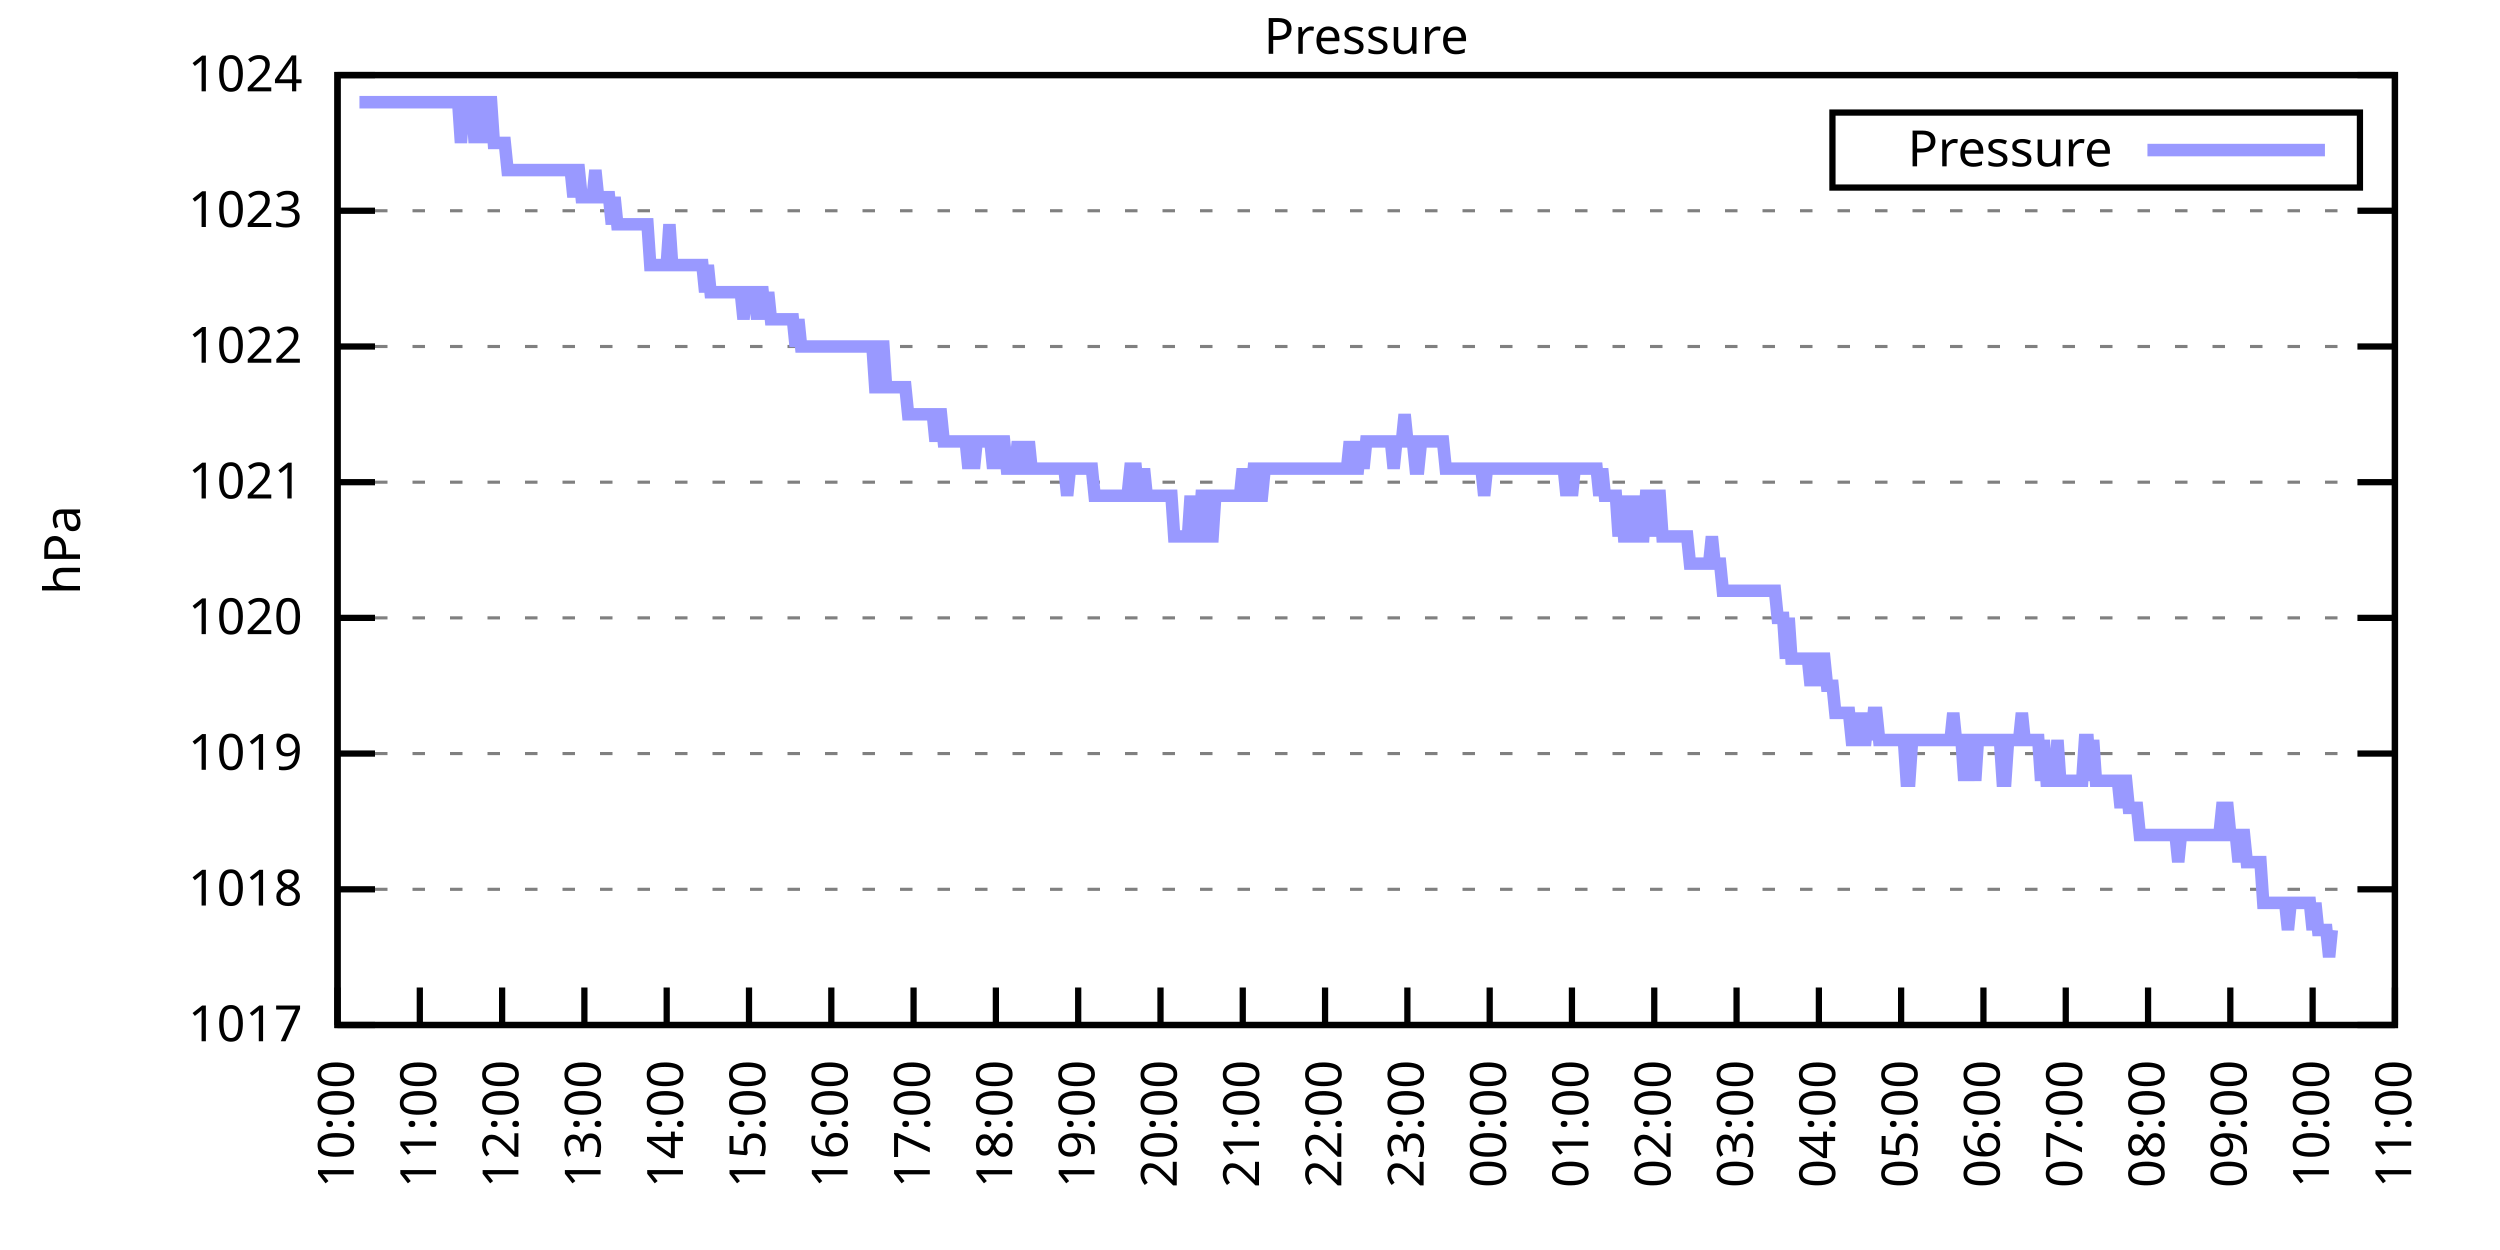
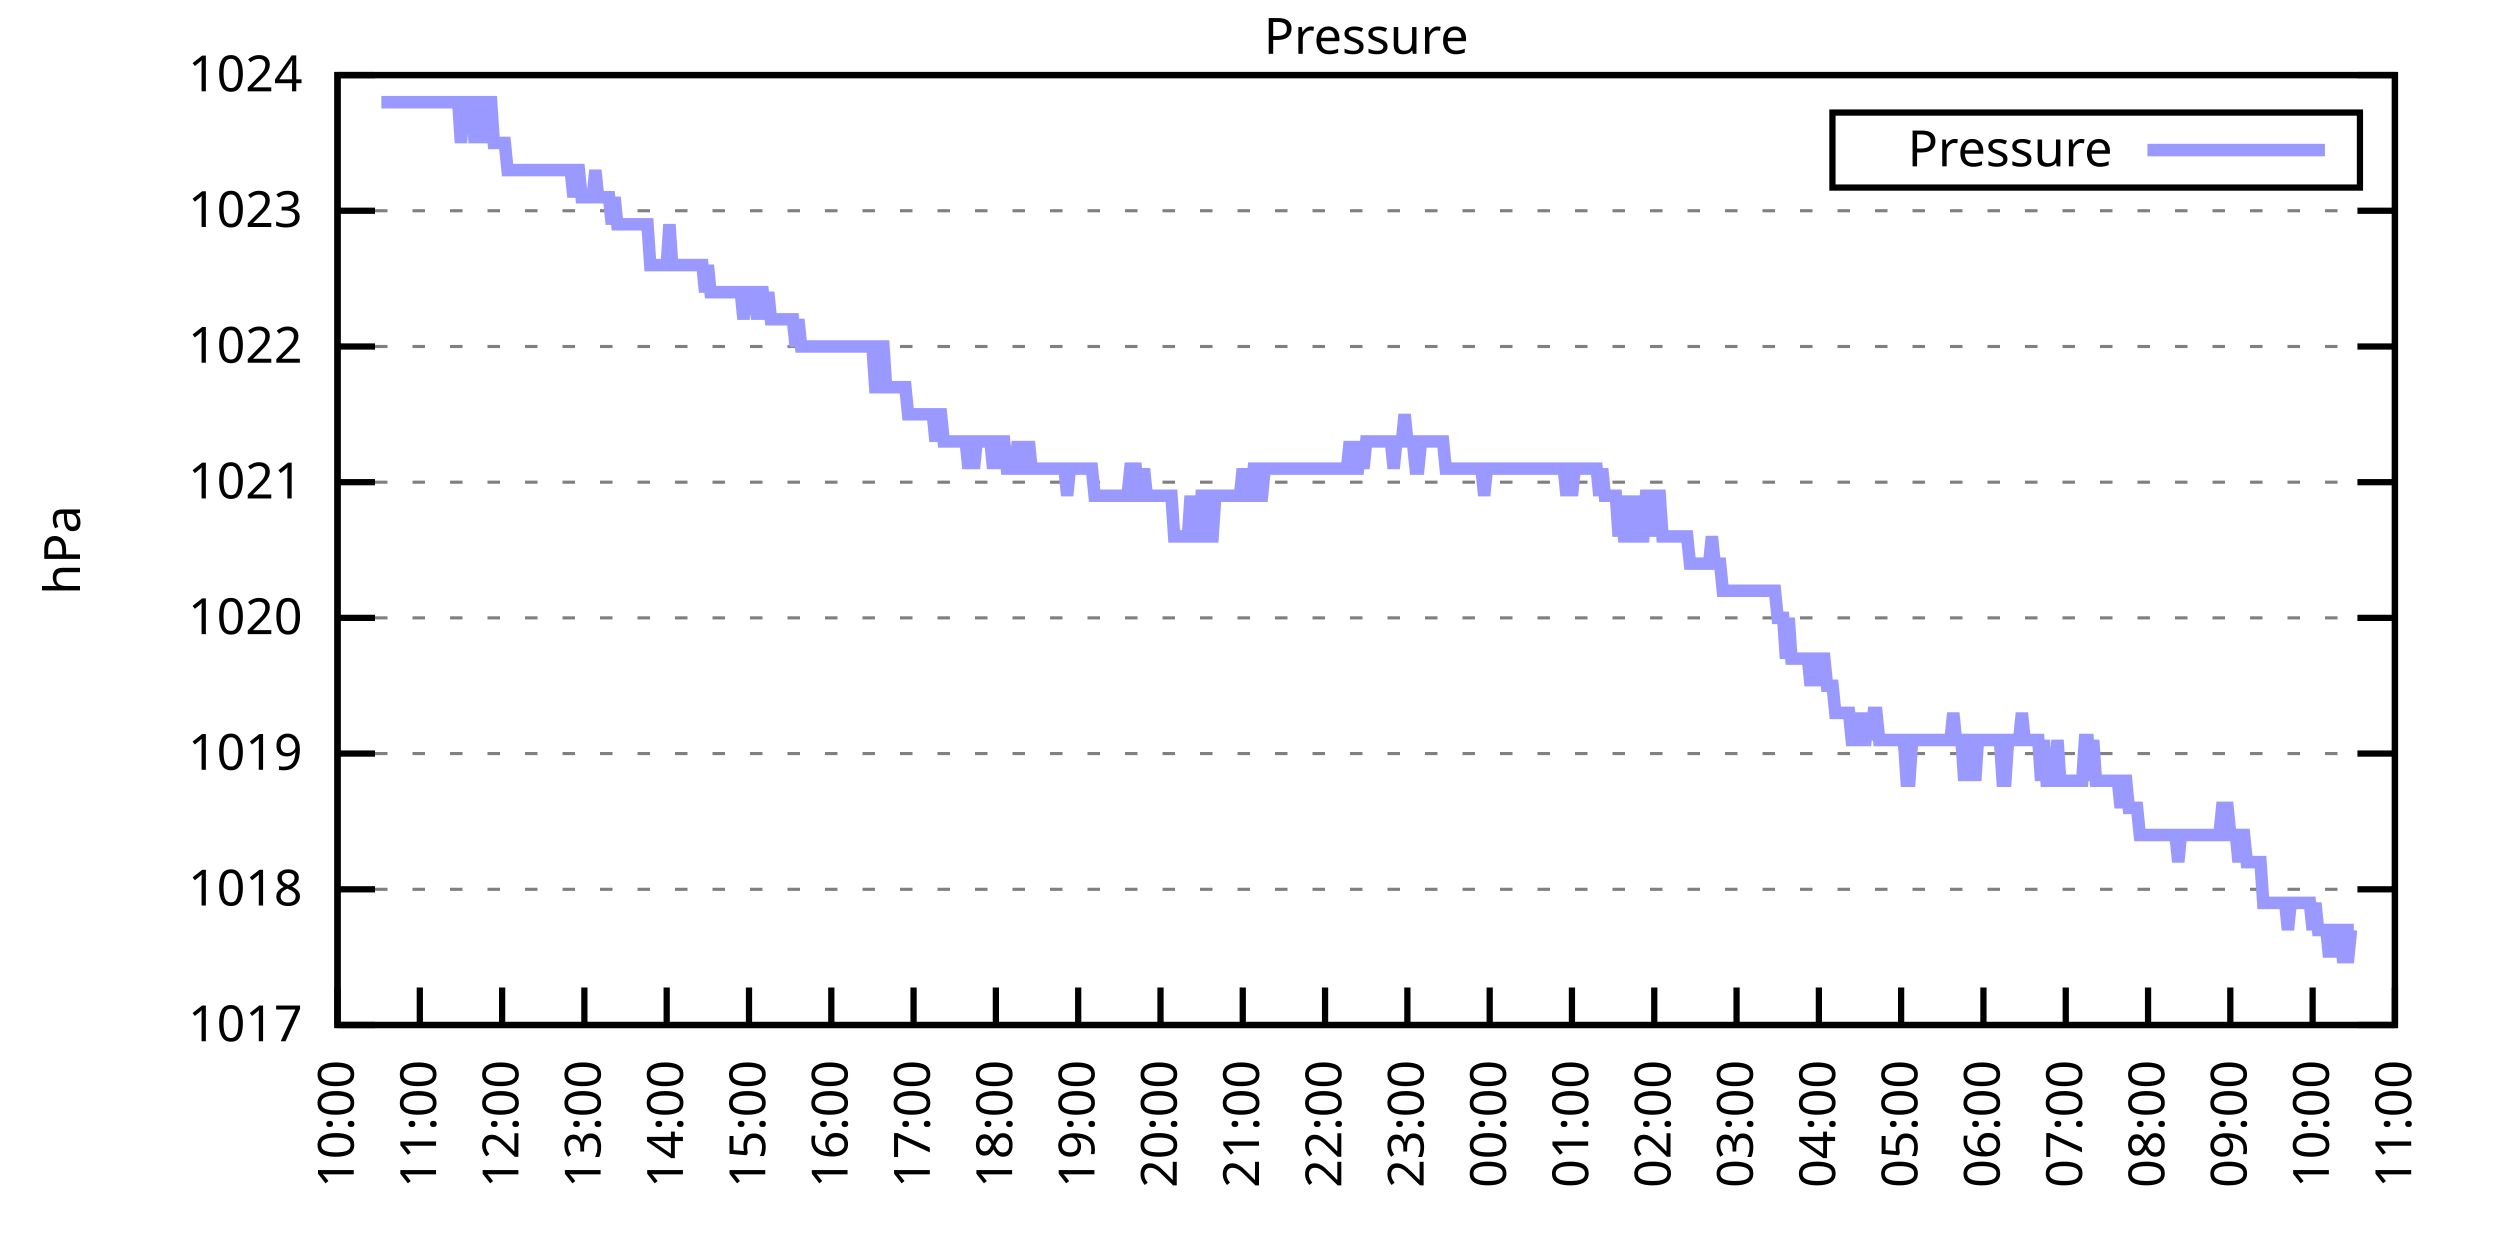
<svg xmlns="http://www.w3.org/2000/svg" xmlns:xlink="http://www.w3.org/1999/xlink" width="400" height="200" viewBox="0 0 400 200">
  <g id="gnuplot_canvas">
    <rect x="0" y="0" width="400" height="200" fill="none" />
    <defs>
      <circle id="gpDot" r="0.5" stroke-width="0.5" stroke="currentColor" />
      <path id="gpPt0" stroke-width="0.333" stroke="currentColor" d="M-1,0 h2 M0,-1 v2" />
      <path id="gpPt1" stroke-width="0.333" stroke="currentColor" d="M-1,-1 L1,1 M1,-1 L-1,1" />
      <path id="gpPt2" stroke-width="0.333" stroke="currentColor" d="M-1,0 L1,0 M0,-1 L0,1 M-1,-1 L1,1 M-1,1 L1,-1" />
      <rect id="gpPt3" stroke-width="0.333" stroke="currentColor" x="-1" y="-1" width="2" height="2" />
      <rect id="gpPt4" stroke-width="0.333" stroke="currentColor" fill="currentColor" x="-1" y="-1" width="2" height="2" />
      <circle id="gpPt5" stroke-width="0.333" stroke="currentColor" cx="0" cy="0" r="1" />
      <use xlink:href="#gpPt5" id="gpPt6" fill="currentColor" stroke="none" />
      <path id="gpPt7" stroke-width="0.333" stroke="currentColor" d="M0,-1.33 L-1.33,0.67 L1.33,0.67 z" />
      <use xlink:href="#gpPt7" id="gpPt8" fill="currentColor" stroke="none" />
      <use xlink:href="#gpPt7" id="gpPt9" stroke="currentColor" transform="rotate(180)" />
      <use xlink:href="#gpPt9" id="gpPt10" fill="currentColor" stroke="none" />
      <use xlink:href="#gpPt3" id="gpPt11" stroke="currentColor" transform="rotate(45)" />
      <use xlink:href="#gpPt11" id="gpPt12" fill="currentColor" stroke="none" />
      <path id="gpPt13" stroke-width="0.333" stroke="currentColor" d="M0,1.330 L1.265,0.411 L0.782,-1.067 L-0.782,-1.076 L-1.265,0.411 z" />
      <use xlink:href="#gpPt13" id="gpPt14" fill="currentColor" stroke="none" />
      <filter id="textbox" filterUnits="objectBoundingBox" x="0" y="0" height="1" width="1">
        <feFlood flood-color="white" flood-opacity="1" result="bgnd" />
        <feComposite in="SourceGraphic" in2="bgnd" operator="atop" />
      </filter>
      <filter id="greybox" filterUnits="objectBoundingBox" x="0" y="0" height="1" width="1">
        <feFlood flood-color="lightgrey" flood-opacity="1" result="grey" />
        <feComposite in="SourceGraphic" in2="grey" operator="atop" />
      </filter>
    </defs>
    <g fill="none" color="white" stroke="currentColor" stroke-width="1.00" stroke-linecap="butt" stroke-linejoin="miter">
</g>
    <g fill="none" color="black" stroke="currentColor" stroke-width="1.00" stroke-linecap="butt" stroke-linejoin="miter">
      <g stroke="none" shape-rendering="crispEdges">
        <polygon fill="rgb(255, 255, 255)" points="54.00,164.00 383.18,164.00 383.18,12.02 54.00,12.02 " />
      </g>
    </g>
    <g fill="none" color="black" stroke="currentColor" stroke-width="1.00" stroke-linecap="butt" stroke-linejoin="miter">
</g>
    <g fill="none" color="black" stroke="black" stroke-width="0.50" stroke-linecap="butt" stroke-linejoin="miter">
</g>
    <g fill="none" color="gray" stroke="currentColor" stroke-width="0.50" stroke-linecap="butt" stroke-linejoin="miter">
      <path stroke="gray" stroke-dasharray="2,4" class="gridline" d="M54.00,164.00 L383.19,164.00  " />
    </g>
    <g fill="none" color="gray" stroke="gray" stroke-width="1.00" stroke-linecap="butt" stroke-linejoin="miter">
</g>
    <g fill="none" color="black" stroke="currentColor" stroke-width="1.00" stroke-linecap="butt" stroke-linejoin="miter">
      <path stroke="black" d="M54.00,164.00 L60.00,164.00 M383.19,164.00 L377.19,164.00  " />
      <g transform="translate(48.40,166.60)" stroke="none" fill="black" font-family="Sans" font-size="8.00" text-anchor="end">
        <text>
          <tspan font-family="Sans"> 1017</tspan>
        </text>
      </g>
    </g>
    <g fill="none" color="black" stroke="currentColor" stroke-width="1.00" stroke-linecap="butt" stroke-linejoin="miter">
</g>
    <g fill="none" color="black" stroke="black" stroke-width="0.50" stroke-linecap="butt" stroke-linejoin="miter">
</g>
    <g fill="none" color="gray" stroke="currentColor" stroke-width="0.50" stroke-linecap="butt" stroke-linejoin="miter">
      <path stroke="gray" stroke-dasharray="2,4" class="gridline" d="M54.00,142.29 L383.19,142.29  " />
    </g>
    <g fill="none" color="gray" stroke="gray" stroke-width="1.00" stroke-linecap="butt" stroke-linejoin="miter">
</g>
    <g fill="none" color="black" stroke="currentColor" stroke-width="1.00" stroke-linecap="butt" stroke-linejoin="miter">
      <path stroke="black" d="M54.00,142.29 L60.00,142.29 M383.19,142.29 L377.19,142.29  " />
      <g transform="translate(48.40,144.89)" stroke="none" fill="black" font-family="Sans" font-size="8.00" text-anchor="end">
        <text>
          <tspan font-family="Sans"> 1018</tspan>
        </text>
      </g>
    </g>
    <g fill="none" color="black" stroke="currentColor" stroke-width="1.00" stroke-linecap="butt" stroke-linejoin="miter">
</g>
    <g fill="none" color="black" stroke="black" stroke-width="0.50" stroke-linecap="butt" stroke-linejoin="miter">
</g>
    <g fill="none" color="gray" stroke="currentColor" stroke-width="0.50" stroke-linecap="butt" stroke-linejoin="miter">
      <path stroke="gray" stroke-dasharray="2,4" class="gridline" d="M54.00,120.57 L383.19,120.57  " />
    </g>
    <g fill="none" color="gray" stroke="gray" stroke-width="1.00" stroke-linecap="butt" stroke-linejoin="miter">
</g>
    <g fill="none" color="black" stroke="currentColor" stroke-width="1.00" stroke-linecap="butt" stroke-linejoin="miter">
      <path stroke="black" d="M54.00,120.57 L60.00,120.57 M383.19,120.57 L377.19,120.57  " />
      <g transform="translate(48.40,123.17)" stroke="none" fill="black" font-family="Sans" font-size="8.00" text-anchor="end">
        <text>
          <tspan font-family="Sans"> 1019</tspan>
        </text>
      </g>
    </g>
    <g fill="none" color="black" stroke="currentColor" stroke-width="1.00" stroke-linecap="butt" stroke-linejoin="miter">
</g>
    <g fill="none" color="black" stroke="black" stroke-width="0.50" stroke-linecap="butt" stroke-linejoin="miter">
</g>
    <g fill="none" color="gray" stroke="currentColor" stroke-width="0.50" stroke-linecap="butt" stroke-linejoin="miter">
      <path stroke="gray" stroke-dasharray="2,4" class="gridline" d="M54.00,98.86 L383.19,98.86  " />
    </g>
    <g fill="none" color="gray" stroke="gray" stroke-width="1.00" stroke-linecap="butt" stroke-linejoin="miter">
</g>
    <g fill="none" color="black" stroke="currentColor" stroke-width="1.00" stroke-linecap="butt" stroke-linejoin="miter">
      <path stroke="black" d="M54.00,98.86 L60.00,98.86 M383.19,98.86 L377.19,98.86  " />
      <g transform="translate(48.40,101.46)" stroke="none" fill="black" font-family="Sans" font-size="8.00" text-anchor="end">
        <text>
          <tspan font-family="Sans"> 1020</tspan>
        </text>
      </g>
    </g>
    <g fill="none" color="black" stroke="currentColor" stroke-width="1.00" stroke-linecap="butt" stroke-linejoin="miter">
</g>
    <g fill="none" color="black" stroke="black" stroke-width="0.50" stroke-linecap="butt" stroke-linejoin="miter">
</g>
    <g fill="none" color="gray" stroke="currentColor" stroke-width="0.50" stroke-linecap="butt" stroke-linejoin="miter">
      <path stroke="gray" stroke-dasharray="2,4" class="gridline" d="M54.00,77.15 L383.19,77.15  " />
    </g>
    <g fill="none" color="gray" stroke="gray" stroke-width="1.00" stroke-linecap="butt" stroke-linejoin="miter">
</g>
    <g fill="none" color="black" stroke="currentColor" stroke-width="1.00" stroke-linecap="butt" stroke-linejoin="miter">
      <path stroke="black" d="M54.00,77.15 L60.00,77.15 M383.19,77.15 L377.19,77.15  " />
      <g transform="translate(48.40,79.75)" stroke="none" fill="black" font-family="Sans" font-size="8.00" text-anchor="end">
        <text>
          <tspan font-family="Sans"> 1021</tspan>
        </text>
      </g>
    </g>
    <g fill="none" color="black" stroke="currentColor" stroke-width="1.00" stroke-linecap="butt" stroke-linejoin="miter">
</g>
    <g fill="none" color="black" stroke="black" stroke-width="0.50" stroke-linecap="butt" stroke-linejoin="miter">
</g>
    <g fill="none" color="gray" stroke="currentColor" stroke-width="0.50" stroke-linecap="butt" stroke-linejoin="miter">
      <path stroke="gray" stroke-dasharray="2,4" class="gridline" d="M54.00,55.44 L383.19,55.44  " />
    </g>
    <g fill="none" color="gray" stroke="gray" stroke-width="1.00" stroke-linecap="butt" stroke-linejoin="miter">
</g>
    <g fill="none" color="black" stroke="currentColor" stroke-width="1.00" stroke-linecap="butt" stroke-linejoin="miter">
      <path stroke="black" d="M54.00,55.44 L60.00,55.44 M383.19,55.44 L377.19,55.44  " />
      <g transform="translate(48.40,58.04)" stroke="none" fill="black" font-family="Sans" font-size="8.00" text-anchor="end">
        <text>
          <tspan font-family="Sans"> 1022</tspan>
        </text>
      </g>
    </g>
    <g fill="none" color="black" stroke="currentColor" stroke-width="1.00" stroke-linecap="butt" stroke-linejoin="miter">
</g>
    <g fill="none" color="black" stroke="black" stroke-width="0.50" stroke-linecap="butt" stroke-linejoin="miter">
</g>
    <g fill="none" color="gray" stroke="currentColor" stroke-width="0.50" stroke-linecap="butt" stroke-linejoin="miter">
      <path stroke="gray" stroke-dasharray="2,4" class="gridline" d="M54.00,33.72 L383.19,33.72  " />
    </g>
    <g fill="none" color="gray" stroke="gray" stroke-width="1.00" stroke-linecap="butt" stroke-linejoin="miter">
</g>
    <g fill="none" color="black" stroke="currentColor" stroke-width="1.00" stroke-linecap="butt" stroke-linejoin="miter">
      <path stroke="black" d="M54.00,33.72 L60.00,33.72 M383.19,33.72 L377.19,33.72  " />
      <g transform="translate(48.40,36.32)" stroke="none" fill="black" font-family="Sans" font-size="8.00" text-anchor="end">
        <text>
          <tspan font-family="Sans"> 1023</tspan>
        </text>
      </g>
    </g>
    <g fill="none" color="black" stroke="currentColor" stroke-width="1.00" stroke-linecap="butt" stroke-linejoin="miter">
</g>
    <g fill="none" color="black" stroke="black" stroke-width="0.50" stroke-linecap="butt" stroke-linejoin="miter">
</g>
    <g fill="none" color="gray" stroke="currentColor" stroke-width="0.50" stroke-linecap="butt" stroke-linejoin="miter">
      <path stroke="gray" stroke-dasharray="2,4" class="gridline" d="M54.00,12.01 L383.19,12.01  " />
    </g>
    <g fill="none" color="gray" stroke="gray" stroke-width="1.00" stroke-linecap="butt" stroke-linejoin="miter">
</g>
    <g fill="none" color="black" stroke="currentColor" stroke-width="1.00" stroke-linecap="butt" stroke-linejoin="miter">
      <path stroke="black" d="M54.00,12.01 L60.00,12.01 M383.19,12.01 L377.19,12.01  " />
      <g transform="translate(48.40,14.61)" stroke="none" fill="black" font-family="Sans" font-size="8.00" text-anchor="end">
        <text>
          <tspan font-family="Sans"> 1024</tspan>
        </text>
      </g>
    </g>
    <g fill="none" color="black" stroke="currentColor" stroke-width="1.00" stroke-linecap="butt" stroke-linejoin="miter">
      <path stroke="black" d="M54.00,164.00 L54.00,158.00  " />
      <g transform="translate(56.60,169.60) rotate(270.00)" stroke="none" fill="black" font-family="Sans" font-size="8.00" text-anchor="end">
        <text>
          <tspan font-family="Sans">10:00</tspan>
        </text>
      </g>
    </g>
    <g fill="none" color="black" stroke="currentColor" stroke-width="1.00" stroke-linecap="butt" stroke-linejoin="miter">
      <path stroke="black" d="M67.17,164.00 L67.17,158.00  " />
      <g transform="translate(69.77,169.60) rotate(270.00)" stroke="none" fill="black" font-family="Sans" font-size="8.00" text-anchor="end">
        <text>
          <tspan font-family="Sans">11:00</tspan>
        </text>
      </g>
    </g>
    <g fill="none" color="black" stroke="currentColor" stroke-width="1.00" stroke-linecap="butt" stroke-linejoin="miter">
      <path stroke="black" d="M80.34,164.00 L80.34,158.00  " />
      <g transform="translate(82.94,169.60) rotate(270.00)" stroke="none" fill="black" font-family="Sans" font-size="8.00" text-anchor="end">
        <text>
          <tspan font-family="Sans">12:00</tspan>
        </text>
      </g>
    </g>
    <g fill="none" color="black" stroke="currentColor" stroke-width="1.00" stroke-linecap="butt" stroke-linejoin="miter">
      <path stroke="black" d="M93.50,164.00 L93.50,158.00  " />
      <g transform="translate(96.10,169.60) rotate(270.00)" stroke="none" fill="black" font-family="Sans" font-size="8.00" text-anchor="end">
        <text>
          <tspan font-family="Sans">13:00</tspan>
        </text>
      </g>
    </g>
    <g fill="none" color="black" stroke="currentColor" stroke-width="1.00" stroke-linecap="butt" stroke-linejoin="miter">
      <path stroke="black" d="M106.67,164.00 L106.67,158.00  " />
      <g transform="translate(109.27,169.60) rotate(270.00)" stroke="none" fill="black" font-family="Sans" font-size="8.00" text-anchor="end">
        <text>
          <tspan font-family="Sans">14:00</tspan>
        </text>
      </g>
    </g>
    <g fill="none" color="black" stroke="currentColor" stroke-width="1.00" stroke-linecap="butt" stroke-linejoin="miter">
      <path stroke="black" d="M119.84,164.00 L119.84,158.00  " />
      <g transform="translate(122.44,169.60) rotate(270.00)" stroke="none" fill="black" font-family="Sans" font-size="8.00" text-anchor="end">
        <text>
          <tspan font-family="Sans">15:00</tspan>
        </text>
      </g>
    </g>
    <g fill="none" color="black" stroke="currentColor" stroke-width="1.00" stroke-linecap="butt" stroke-linejoin="miter">
      <path stroke="black" d="M133.01,164.00 L133.01,158.00  " />
      <g transform="translate(135.61,169.60) rotate(270.00)" stroke="none" fill="black" font-family="Sans" font-size="8.00" text-anchor="end">
        <text>
          <tspan font-family="Sans">16:00</tspan>
        </text>
      </g>
    </g>
    <g fill="none" color="black" stroke="currentColor" stroke-width="1.00" stroke-linecap="butt" stroke-linejoin="miter">
      <path stroke="black" d="M146.17,164.00 L146.17,158.00  " />
      <g transform="translate(148.77,169.60) rotate(270.00)" stroke="none" fill="black" font-family="Sans" font-size="8.00" text-anchor="end">
        <text>
          <tspan font-family="Sans">17:00</tspan>
        </text>
      </g>
    </g>
    <g fill="none" color="black" stroke="currentColor" stroke-width="1.00" stroke-linecap="butt" stroke-linejoin="miter">
      <path stroke="black" d="M159.34,164.00 L159.34,158.00  " />
      <g transform="translate(161.94,169.60) rotate(270.00)" stroke="none" fill="black" font-family="Sans" font-size="8.00" text-anchor="end">
        <text>
          <tspan font-family="Sans">18:00</tspan>
        </text>
      </g>
    </g>
    <g fill="none" color="black" stroke="currentColor" stroke-width="1.00" stroke-linecap="butt" stroke-linejoin="miter">
      <path stroke="black" d="M172.51,164.00 L172.51,158.00  " />
      <g transform="translate(175.11,169.60) rotate(270.00)" stroke="none" fill="black" font-family="Sans" font-size="8.00" text-anchor="end">
        <text>
          <tspan font-family="Sans">19:00</tspan>
        </text>
      </g>
    </g>
    <g fill="none" color="black" stroke="currentColor" stroke-width="1.00" stroke-linecap="butt" stroke-linejoin="miter">
      <path stroke="black" d="M185.68,164.00 L185.68,158.00  " />
      <g transform="translate(188.28,169.60) rotate(270.00)" stroke="none" fill="black" font-family="Sans" font-size="8.00" text-anchor="end">
        <text>
          <tspan font-family="Sans">20:00</tspan>
        </text>
      </g>
    </g>
    <g fill="none" color="black" stroke="currentColor" stroke-width="1.00" stroke-linecap="butt" stroke-linejoin="miter">
      <path stroke="black" d="M198.84,164.00 L198.84,158.00  " />
      <g transform="translate(201.44,169.60) rotate(270.00)" stroke="none" fill="black" font-family="Sans" font-size="8.00" text-anchor="end">
        <text>
          <tspan font-family="Sans">21:00</tspan>
        </text>
      </g>
    </g>
    <g fill="none" color="black" stroke="currentColor" stroke-width="1.00" stroke-linecap="butt" stroke-linejoin="miter">
      <path stroke="black" d="M212.01,164.00 L212.01,158.00  " />
      <g transform="translate(214.61,169.60) rotate(270.00)" stroke="none" fill="black" font-family="Sans" font-size="8.00" text-anchor="end">
        <text>
          <tspan font-family="Sans">22:00</tspan>
        </text>
      </g>
    </g>
    <g fill="none" color="black" stroke="currentColor" stroke-width="1.00" stroke-linecap="butt" stroke-linejoin="miter">
      <path stroke="black" d="M225.18,164.00 L225.18,158.00  " />
      <g transform="translate(227.78,169.60) rotate(270.00)" stroke="none" fill="black" font-family="Sans" font-size="8.00" text-anchor="end">
        <text>
          <tspan font-family="Sans">23:00</tspan>
        </text>
      </g>
    </g>
    <g fill="none" color="black" stroke="currentColor" stroke-width="1.00" stroke-linecap="butt" stroke-linejoin="miter">
      <path stroke="black" d="M238.35,164.00 L238.35,158.00  " />
      <g transform="translate(240.95,169.60) rotate(270.00)" stroke="none" fill="black" font-family="Sans" font-size="8.00" text-anchor="end">
        <text>
          <tspan font-family="Sans">00:00</tspan>
        </text>
      </g>
    </g>
    <g fill="none" color="black" stroke="currentColor" stroke-width="1.00" stroke-linecap="butt" stroke-linejoin="miter">
      <path stroke="black" d="M251.51,164.00 L251.51,158.00  " />
      <g transform="translate(254.11,169.60) rotate(270.00)" stroke="none" fill="black" font-family="Sans" font-size="8.00" text-anchor="end">
        <text>
          <tspan font-family="Sans">01:00</tspan>
        </text>
      </g>
    </g>
    <g fill="none" color="black" stroke="currentColor" stroke-width="1.00" stroke-linecap="butt" stroke-linejoin="miter">
      <path stroke="black" d="M264.68,164.00 L264.68,158.00  " />
      <g transform="translate(267.28,169.60) rotate(270.00)" stroke="none" fill="black" font-family="Sans" font-size="8.00" text-anchor="end">
        <text>
          <tspan font-family="Sans">02:00</tspan>
        </text>
      </g>
    </g>
    <g fill="none" color="black" stroke="currentColor" stroke-width="1.00" stroke-linecap="butt" stroke-linejoin="miter">
      <path stroke="black" d="M277.85,164.00 L277.85,158.00  " />
      <g transform="translate(280.45,169.60) rotate(270.00)" stroke="none" fill="black" font-family="Sans" font-size="8.00" text-anchor="end">
        <text>
          <tspan font-family="Sans">03:00</tspan>
        </text>
      </g>
    </g>
    <g fill="none" color="black" stroke="currentColor" stroke-width="1.00" stroke-linecap="butt" stroke-linejoin="miter">
      <path stroke="black" d="M291.02,164.00 L291.02,158.00  " />
      <g transform="translate(293.62,169.60) rotate(270.00)" stroke="none" fill="black" font-family="Sans" font-size="8.00" text-anchor="end">
        <text>
          <tspan font-family="Sans">04:00</tspan>
        </text>
      </g>
    </g>
    <g fill="none" color="black" stroke="currentColor" stroke-width="1.00" stroke-linecap="butt" stroke-linejoin="miter">
      <path stroke="black" d="M304.18,164.00 L304.18,158.00  " />
      <g transform="translate(306.78,169.60) rotate(270.00)" stroke="none" fill="black" font-family="Sans" font-size="8.00" text-anchor="end">
        <text>
          <tspan font-family="Sans">05:00</tspan>
        </text>
      </g>
    </g>
    <g fill="none" color="black" stroke="currentColor" stroke-width="1.00" stroke-linecap="butt" stroke-linejoin="miter">
      <path stroke="black" d="M317.35,164.00 L317.35,158.00  " />
      <g transform="translate(319.95,169.60) rotate(270.00)" stroke="none" fill="black" font-family="Sans" font-size="8.00" text-anchor="end">
        <text>
          <tspan font-family="Sans">06:00</tspan>
        </text>
      </g>
    </g>
    <g fill="none" color="black" stroke="currentColor" stroke-width="1.00" stroke-linecap="butt" stroke-linejoin="miter">
      <path stroke="black" d="M330.52,164.00 L330.52,158.00  " />
      <g transform="translate(333.12,169.60) rotate(270.00)" stroke="none" fill="black" font-family="Sans" font-size="8.00" text-anchor="end">
        <text>
          <tspan font-family="Sans">07:00</tspan>
        </text>
      </g>
    </g>
    <g fill="none" color="black" stroke="currentColor" stroke-width="1.00" stroke-linecap="butt" stroke-linejoin="miter">
      <path stroke="black" d="M343.69,164.00 L343.69,158.00  " />
      <g transform="translate(346.29,169.60) rotate(270.00)" stroke="none" fill="black" font-family="Sans" font-size="8.00" text-anchor="end">
        <text>
          <tspan font-family="Sans">08:00</tspan>
        </text>
      </g>
    </g>
    <g fill="none" color="black" stroke="currentColor" stroke-width="1.00" stroke-linecap="butt" stroke-linejoin="miter">
      <path stroke="black" d="M356.85,164.00 L356.85,158.00  " />
      <g transform="translate(359.45,169.60) rotate(270.00)" stroke="none" fill="black" font-family="Sans" font-size="8.00" text-anchor="end">
        <text>
          <tspan font-family="Sans">09:00</tspan>
        </text>
      </g>
    </g>
    <g fill="none" color="black" stroke="currentColor" stroke-width="1.00" stroke-linecap="butt" stroke-linejoin="miter">
      <path stroke="black" d="M370.02,164.00 L370.02,158.00  " />
      <g transform="translate(372.62,169.60) rotate(270.00)" stroke="none" fill="black" font-family="Sans" font-size="8.00" text-anchor="end">
        <text>
          <tspan font-family="Sans">10:00</tspan>
        </text>
      </g>
    </g>
    <g fill="none" color="black" stroke="currentColor" stroke-width="1.00" stroke-linecap="butt" stroke-linejoin="miter">
      <path stroke="black" d="M383.19,164.00 L383.19,158.00  " />
      <g transform="translate(385.79,169.60) rotate(270.00)" stroke="none" fill="black" font-family="Sans" font-size="8.00" text-anchor="end">
        <text>
          <tspan font-family="Sans">11:00</tspan>
        </text>
      </g>
    </g>
    <g fill="none" color="black" stroke="currentColor" stroke-width="1.00" stroke-linecap="butt" stroke-linejoin="miter">
</g>
    <g fill="none" color="black" stroke="currentColor" stroke-width="1.00" stroke-linecap="butt" stroke-linejoin="miter">
      <path stroke="black" d="M54.00,12.01 L54.00,164.00 L383.19,164.00 L383.19,12.01 L54.00,12.01 Z  " />
    </g>
    <g fill="none" color="black" stroke="currentColor" stroke-width="1.00" stroke-linecap="butt" stroke-linejoin="miter">
</g>
    <g fill="none" color="black" stroke="currentColor" stroke-width="1.00" stroke-linecap="butt" stroke-linejoin="miter">
      <path stroke="black" d="M293.19,30.01 L293.19,18.01 L377.59,18.01 L377.59,30.01 L293.19,30.01 Z  " />
    </g>
    <g id="Pressure_plot_1">
      <g fill="none" color="white" stroke="black" stroke-width="2.00" stroke-linecap="butt" stroke-linejoin="miter">
</g>
      <g fill="none" color="black" stroke="currentColor" stroke-width="2.00" stroke-linecap="butt" stroke-linejoin="miter">
        <g transform="translate(337.99,26.61)" stroke="none" fill="black" font-family="Sans" font-size="8.00" text-anchor="end">
          <text>
            <tspan font-family="Sans">Pressure</tspan>
          </text>
        </g>
      </g>
      <g fill="none" color="black" stroke="currentColor" stroke-width="2.00" stroke-linecap="butt" stroke-linejoin="miter">
-         <path stroke="rgb(153, 153, 255)" d="M343.59,24.01 L371.99,24.01 M57.51,16.35 L57.95,16.35 L58.39,16.35 L58.83,16.35 L59.27,16.35 L59.71,16.35   L60.14,16.35 L60.58,16.35 L61.02,16.35 L61.46,16.35 L61.90,16.35 L62.34,16.35 L62.78,16.35 L63.22,16.35   L63.66,16.35 L64.10,16.35 L64.53,16.35 L64.97,16.35 L65.41,16.35 L65.85,16.35 L66.29,16.35 L66.73,16.35   L67.17,16.35 L67.61,16.35 L68.05,16.35 L68.48,16.35 L68.92,16.35 L69.36,16.35 L69.80,16.35 L70.24,16.35   L70.68,16.35 L71.12,16.35 L71.56,16.35 L72.00,16.35 L72.43,16.35 L72.87,16.35 L73.31,16.35 L73.75,22.87   L74.19,16.35 L74.63,16.35 L75.07,16.35 L75.51,16.35 L75.95,22.87 L76.38,16.35 L76.82,16.35 L77.26,16.35   L77.70,22.87 L78.14,16.35 L78.58,16.35 L79.02,22.87 L79.46,22.87 L79.90,22.87 L80.34,22.87 L80.77,22.87   L81.21,27.21 L81.65,27.21 L82.09,27.21 L82.53,27.21 L82.97,27.21 L83.41,27.21 L83.85,27.21 L84.29,27.21   L84.72,27.21 L85.16,27.21 L85.60,27.21 L86.04,27.21 L86.48,27.21 L86.92,27.21 L87.36,27.21 L87.80,27.21   L88.24,27.21 L88.67,27.21 L89.11,27.21 L89.55,27.21 L89.99,27.21 L90.43,27.21 L90.87,27.21 L91.31,27.21   L91.75,31.55 L92.19,27.21 L92.62,27.21 L93.06,31.55 L93.50,31.55 L93.94,31.55 L94.38,31.55 L94.82,31.55   L95.26,27.21 L95.70,31.55 L96.14,31.55 L96.58,31.55 L97.01,31.55 L97.45,31.55 L97.89,35.89 L98.33,31.55   L98.77,35.89 L99.21,35.89 L99.65,35.89 L100.09,35.89 L100.53,35.89 L100.96,35.89 L101.40,35.89 L101.84,35.89   L102.28,35.89 L102.72,35.89 L103.16,35.89 L103.60,35.89 L104.04,42.41 L104.48,42.41 L104.91,42.41 L105.35,42.41   L105.79,42.41 L106.23,42.41 L106.67,42.41 L107.11,35.89 L107.55,42.41 L107.99,42.41 L108.43,42.41 L108.87,42.41   L109.30,42.41 L109.74,42.41 L110.18,42.41 L110.62,42.41 L111.06,42.41 L111.50,42.41 L111.94,42.41 L112.38,42.41   L112.82,46.75 L113.25,42.41 L113.69,46.75 L114.13,46.75 L114.57,46.75 L115.01,46.75 L115.45,46.75 L115.89,46.75   L116.33,46.75 L116.77,46.75 L117.20,46.75 L117.64,46.75 L118.08,46.75 L118.52,46.75 L118.96,51.09 L119.40,46.75   L119.84,46.75 L120.28,46.75 L120.72,46.75 L121.15,51.09 L121.59,46.75 L122.03,46.75 L122.47,51.09 L122.91,46.75   L123.35,51.09 L123.79,51.09 L124.23,51.09 L124.67,51.09 L125.11,51.09 L125.54,51.09 L125.98,51.09 L126.42,51.09   L126.86,51.09 L127.30,55.44 L127.74,51.09 L128.18,55.44 L128.62,55.44 L129.06,55.44 L129.49,55.44 L129.93,55.44   L130.37,55.44 L130.81,55.44 L131.25,55.44 L131.69,55.44 L132.13,55.44 L132.57,55.44 L133.01,55.44 L133.44,55.44   L133.88,55.44 L134.32,55.44 L134.76,55.44 L135.20,55.44 L135.64,55.44 L136.08,55.44 L136.52,55.44 L136.96,55.44   L137.39,55.44 L137.83,55.44 L138.27,55.44 L138.71,55.44 L139.15,55.44 L139.59,55.44 L140.03,61.95 L140.47,61.95   L140.91,55.44 L141.35,55.44 L141.78,61.95 L142.22,61.95 L142.66,61.95 L143.10,61.95 L143.54,61.95 L143.98,61.95   L144.42,61.95 L144.86,61.95 L145.30,66.29 L145.73,66.29 L146.17,66.29 L146.61,66.29 L147.05,66.29 L147.49,66.29   L147.93,66.29 L148.37,66.29 L148.81,66.29 L149.25,66.29 L149.68,70.63 L150.12,66.29 L150.56,66.29 L151.00,70.63   L151.44,70.63 L151.88,70.63 L152.32,70.63 L152.76,70.63 L153.20,70.63 L153.63,70.63 L154.07,70.63 L154.51,70.63   L154.95,74.98 L155.39,70.63 L155.83,74.98 L156.27,70.63 L156.71,70.63 L157.15,70.63 L157.59,70.63 L158.02,70.63   L158.46,70.63 L158.90,74.98 L159.34,70.63 L159.78,74.98 L160.22,70.63 L160.66,70.63 L161.10,74.98 L161.54,74.98   L161.97,74.98 L162.41,74.98 L162.85,70.63 L163.29,74.98 L163.73,74.98 L164.17,74.98 L164.61,70.63 L165.05,74.98   L165.49,74.98 L165.92,74.98 L166.36,74.98 L166.80,74.98 L167.24,74.98 L167.68,74.98 L168.12,74.98 L168.56,74.98   L169.00,74.98 L169.44,74.98 L169.87,74.98 L170.31,74.98 L170.75,79.32 L171.19,74.98 L171.63,74.98 L172.07,74.98   L172.51,74.98 L172.95,74.98 L173.39,74.98 L173.83,74.98 L174.26,74.98 L174.70,74.98 L175.14,79.32 L175.58,79.32   L176.02,79.32 L176.46,79.32 L176.90,79.32 L177.34,79.32 L177.78,79.32 L178.21,79.32 L178.65,79.32 L179.09,79.32   L179.53,79.32 L179.97,79.32 L180.41,79.32 L180.85,74.98 L181.29,74.98 L181.73,74.98 L182.16,79.32 L182.60,79.32   L183.04,74.98 L183.48,79.32 L183.92,79.32 L184.36,79.32 L184.80,79.32 L185.24,79.32 L185.68,79.32 L186.11,79.32   L186.55,79.32 L186.99,79.32 L187.43,79.32 L187.87,85.83 L188.31,85.83 L188.75,85.83 L189.19,85.83 L189.63,85.83   L190.07,85.83 L190.50,79.32 L190.94,85.83 L191.38,85.83 L191.82,85.83 L192.26,79.32 L192.70,79.32 L193.14,85.83   L193.58,85.83 L194.02,85.83 L194.45,79.32 L194.89,79.32 L195.33,79.32 L195.77,79.32 L196.21,79.32 L196.65,79.32   L197.09,79.32 L197.53,79.32 L197.97,79.32 L198.40,79.32 L198.84,74.98 L199.28,79.32 L199.72,79.32 L200.16,79.32   L200.60,74.98 L201.04,74.98 L201.48,79.32 L201.92,79.32 L202.35,74.98 L202.79,74.98 L203.23,74.98 L203.67,74.98   L204.11,74.98 L204.55,74.98 L204.99,74.98 L205.43,74.98 L205.87,74.98 L206.31,74.98 L206.74,74.98 L207.18,74.98   L207.62,74.98 L208.06,74.98 L208.50,74.98 L208.94,74.98 L209.38,74.98 L209.82,74.98 L210.26,74.98 L210.69,74.98   L211.13,74.98 L211.57,74.98 L212.01,74.98 L212.45,74.98 L212.89,74.98 L213.33,74.98 L213.77,74.98 L214.21,74.98   L214.64,74.98 L215.08,74.98 L215.52,74.98 L215.96,70.63 L216.40,74.98 L216.84,74.98 L217.28,74.98 L217.72,70.63   L218.16,74.98 L218.60,70.63 L219.03,70.63 L219.47,70.63 L219.91,70.63 L220.35,70.63 L220.79,70.63 L221.23,70.63   L221.67,70.63 L222.11,70.63 L222.55,70.63 L222.98,74.98 L223.42,70.63 L223.86,70.63 L224.30,70.63 L224.74,66.29   L225.18,70.63 L225.62,70.63 L226.06,70.63 L226.50,74.98 L226.93,74.98 L227.37,70.63 L227.81,70.63 L228.25,70.63   L228.69,70.63 L229.13,70.63 L229.57,70.63 L230.01,70.63 L230.45,70.63 L230.88,70.63 L231.32,74.98 L231.76,74.98   L232.20,74.98 L232.64,74.98 L233.08,74.98 L233.52,74.98 L233.96,74.98 L234.40,74.98 L234.84,74.98 L235.27,74.98   L235.71,74.98 L236.15,74.98 L236.59,74.98 L237.03,74.98 L237.47,79.32 L237.91,74.98 L238.35,74.98 L238.79,74.98   L239.22,74.98 L239.66,74.98 L240.10,74.98 L240.54,74.98 L240.98,74.98 L241.42,74.98 L241.86,74.98 L242.30,74.98   L242.74,74.98 L243.17,74.98 L243.61,74.98 L244.05,74.98 L244.49,74.98 L244.93,74.98 L245.37,74.98 L245.81,74.98   L246.25,74.98 L246.69,74.98 L247.12,74.98 L247.56,74.98 L248.00,74.98 L248.44,74.98 L248.88,74.98 L249.32,74.98   L249.76,74.98 L250.20,74.98 L250.64,79.32 L251.08,74.98 L251.51,79.32 L251.95,74.98 L252.39,74.98 L252.83,74.98   L253.27,74.98 L253.71,74.98 L254.15,74.98 L254.59,74.98 L255.03,74.98 L255.46,74.98 L255.90,79.32 L256.34,74.98   L256.78,79.32 L257.22,79.32 L257.66,79.32 L258.10,79.32 L258.54,79.32 L258.98,85.83 L259.41,79.32 L259.85,85.83   L260.29,85.83 L260.73,79.32 L261.17,85.83 L261.61,79.32 L262.05,85.83 L262.49,85.83 L262.93,85.83 L263.36,79.32   L263.80,79.32 L264.24,79.32 L264.68,85.83 L265.12,79.32 L265.56,79.32 L266.00,85.83 L266.44,85.83 L266.88,85.83   L267.32,85.83 L267.75,85.83 L268.19,85.83 L268.63,85.83 L269.07,85.83 L269.51,85.83 L269.95,85.83 L270.39,90.18   L270.83,90.18 L271.27,90.18 L271.70,90.18 L272.14,90.18 L272.58,90.18 L273.02,90.18 L273.46,90.18 L273.90,85.83   L274.34,90.18 L274.78,90.18 L275.22,90.18 L275.65,94.52 L276.09,94.52 L276.53,94.52 L276.97,94.52 L277.41,94.52   L277.85,94.52 L278.29,94.52 L278.73,94.52 L279.17,94.52 L279.60,94.52 L280.04,94.52 L280.48,94.52 L280.92,94.52   L281.36,94.52 L281.80,94.52 L282.24,94.52 L282.68,94.52 L283.12,94.52 L283.56,94.52 L283.99,94.52 L284.43,98.86   L284.87,98.86 L285.31,98.86 L285.75,105.38 L286.19,98.86 L286.63,105.38 L287.07,105.38 L287.51,105.38 L287.94,105.38   L288.38,105.38 L288.82,105.38 L289.26,105.38 L289.70,109.72 L290.14,105.38 L290.58,105.38 L291.02,109.72 L291.46,105.38   L291.89,105.38 L292.33,109.72 L292.77,109.72 L293.21,109.72 L293.65,114.06 L294.09,114.06 L294.53,114.06 L294.97,114.06   L295.41,114.06 L295.84,114.06 L296.28,118.40 L296.72,118.40 L297.16,118.40 L297.60,114.06 L298.04,118.40 L298.48,118.40   L298.92,114.06 L299.36,118.40 L299.80,114.06 L300.23,114.06 L300.67,118.40 L301.11,118.40 L301.55,118.40 L301.99,118.40   L302.43,118.40 L302.87,118.40 L303.31,118.40 L303.75,118.40 L304.18,118.40 L304.62,118.40 L305.06,124.92 L305.50,124.92   L305.94,118.40 L306.38,118.40 L306.82,118.40 L307.26,118.40 L307.70,118.40 L308.13,118.40 L308.57,118.40 L309.01,118.40   L309.45,118.40 L309.89,118.40 L310.33,118.40 L310.77,118.40 L311.21,118.40 L311.65,118.40 L312.08,118.40 L312.52,114.06   L312.96,118.40 L313.40,118.40 L313.84,118.40 L314.28,124.92 L314.72,118.40 L315.16,118.40 L315.60,118.40 L316.04,124.92   L316.47,118.40 L316.91,118.40 L317.35,118.40 L317.79,118.40 L318.23,118.40 L318.67,118.40 L319.11,118.40 L319.55,118.40   L319.99,118.40 L320.42,124.92 L320.86,124.92 L321.30,118.40 L321.74,118.40 L322.18,118.40 L322.62,118.40 L323.06,118.40   L323.50,114.06 L323.94,118.40 L324.37,118.40 L324.81,118.40 L325.25,118.40 L325.69,118.40 L326.13,118.40 L326.57,124.92   L327.01,118.40 L327.45,124.92 L327.89,124.92 L328.33,124.92 L328.76,124.92 L329.20,118.40 L329.64,124.92 L330.08,124.92   L330.52,124.92 L330.96,124.92 L331.40,124.92 L331.84,124.92 L332.28,124.92 L332.71,124.92 L333.15,124.92 L333.59,118.40   L334.03,118.40 L334.47,124.92 L334.91,118.40 L335.35,124.92 L335.79,124.92 L336.23,124.92 L336.66,124.92 L337.10,124.92   L337.54,124.92 L337.98,124.92 L338.42,124.92 L338.86,124.92 L339.30,129.26 L339.74,124.92 L340.18,124.92 L340.61,129.26   L341.05,129.26 L341.49,129.26 L341.93,129.26 L342.37,133.60 L342.81,133.60 L343.25,133.60 L343.69,133.60 L344.13,133.60   L344.57,133.60 L345.00,133.60 L345.44,133.60 L345.88,133.60 L346.32,133.60 L346.76,133.60 L347.20,133.60 L347.64,133.60   L348.08,133.60 L348.52,137.94 L348.95,133.60 L349.39,133.60 L349.83,133.60 L350.27,133.60 L350.71,133.60 L351.15,133.60   L351.59,133.60 L352.03,133.60 L352.47,133.60 L352.90,133.60 L353.34,133.60 L353.78,133.60 L354.22,133.60 L354.66,133.60   L355.10,133.60 L355.54,129.26 L355.98,129.26 L356.42,129.26 L356.85,133.60 L357.29,133.60 L357.73,133.60 L358.17,137.94   L358.61,133.60 L359.05,133.60 L359.49,137.94 L359.93,137.94 L360.37,137.94 L360.81,137.94 L361.24,137.94 L361.68,137.94   L362.12,144.46 L362.56,144.46 L363.00,144.46 L363.44,144.46 L363.88,144.46 L364.32,144.46 L364.76,144.46 L365.19,144.46   L365.63,144.46 L366.07,148.80 L366.51,144.46 L366.95,144.46 L367.39,144.46 L367.83,144.46 L368.27,144.46 L368.71,144.46   L369.14,144.46 L369.58,144.46 L370.02,148.80 L370.46,144.46 L370.90,148.80 L371.34,148.80 L371.78,148.80 L372.22,148.80   L372.66,153.14 L373.09,148.80  " />
+         <path stroke="rgb(153, 153, 255)" d="M343.59,24.01 L371.99,24.01 M61.02,16.35 L61.46,16.35 L61.90,16.35 L62.34,16.35 L62.78,16.35 L63.22,16.35   L63.66,16.35 L64.10,16.35 L64.53,16.35 L64.97,16.35 L65.41,16.35 L65.85,16.35 L66.29,16.35 L66.73,16.35   L67.17,16.35 L67.61,16.35 L68.05,16.35 L68.48,16.35 L68.92,16.35 L69.36,16.35 L69.80,16.35 L70.24,16.35   L70.68,16.35 L71.12,16.35 L71.56,16.35 L72.00,16.35 L72.43,16.35 L72.87,16.35 L73.31,16.35 L73.75,22.87   L74.19,16.35 L74.63,16.35 L75.07,16.35 L75.51,16.35 L75.95,22.87 L76.38,16.35 L76.82,16.35 L77.26,16.35   L77.70,22.87 L78.14,16.35 L78.58,16.35 L79.02,22.87 L79.46,22.87 L79.90,22.87 L80.34,22.87 L80.77,22.87   L81.21,27.21 L81.65,27.21 L82.09,27.21 L82.53,27.21 L82.97,27.21 L83.41,27.21 L83.85,27.21 L84.29,27.21   L84.72,27.21 L85.16,27.21 L85.60,27.21 L86.04,27.21 L86.48,27.21 L86.92,27.21 L87.36,27.21 L87.80,27.21   L88.24,27.21 L88.67,27.21 L89.11,27.21 L89.55,27.21 L89.99,27.21 L90.43,27.21 L90.87,27.21 L91.31,27.21   L91.75,31.55 L92.19,27.21 L92.62,27.21 L93.06,31.55 L93.50,31.55 L93.94,31.55 L94.38,31.55 L94.82,31.55   L95.26,27.21 L95.70,31.55 L96.14,31.55 L96.58,31.55 L97.01,31.55 L97.45,31.55 L97.89,35.89 L98.33,31.55   L98.77,35.89 L99.21,35.89 L99.65,35.89 L100.09,35.89 L100.53,35.89 L100.96,35.89 L101.40,35.89 L101.84,35.89   L102.28,35.89 L102.72,35.89 L103.16,35.89 L103.60,35.89 L104.04,42.41 L104.48,42.41 L104.91,42.41 L105.35,42.41   L105.79,42.41 L106.23,42.41 L106.67,42.41 L107.11,35.89 L107.55,42.41 L107.99,42.41 L108.43,42.41 L108.87,42.41   L109.30,42.41 L109.74,42.41 L110.18,42.41 L110.62,42.41 L111.06,42.41 L111.50,42.41 L111.94,42.41 L112.38,42.41   L112.82,46.75 L113.25,42.41 L113.69,46.75 L114.13,46.75 L114.57,46.75 L115.01,46.75 L115.45,46.75 L115.89,46.75   L116.33,46.75 L116.77,46.75 L117.20,46.75 L117.64,46.75 L118.08,46.75 L118.52,46.75 L118.96,51.09 L119.40,46.75   L119.84,46.75 L120.28,46.75 L120.72,46.75 L121.15,51.09 L121.59,46.75 L122.03,46.75 L122.47,51.09 L122.91,46.75   L123.35,51.09 L123.79,51.09 L124.23,51.09 L124.67,51.09 L125.11,51.09 L125.54,51.09 L125.98,51.09 L126.42,51.09   L126.86,51.09 L127.30,55.44 L127.74,51.09 L128.18,55.44 L128.62,55.44 L129.06,55.44 L129.49,55.44 L129.93,55.44   L130.37,55.44 L130.81,55.44 L131.25,55.44 L131.69,55.44 L132.13,55.44 L132.57,55.44 L133.01,55.44 L133.44,55.44   L133.88,55.44 L134.32,55.44 L134.76,55.44 L135.20,55.44 L135.64,55.44 L136.08,55.44 L136.52,55.44 L136.96,55.44   L137.39,55.44 L137.83,55.44 L138.27,55.44 L138.71,55.44 L139.15,55.44 L139.59,55.44 L140.03,61.95 L140.47,61.95   L140.91,55.44 L141.35,55.44 L141.78,61.95 L142.22,61.95 L142.66,61.95 L143.10,61.95 L143.54,61.95 L143.98,61.95   L144.42,61.95 L144.86,61.95 L145.30,66.29 L145.73,66.29 L146.17,66.29 L146.61,66.29 L147.05,66.29 L147.49,66.29   L147.93,66.29 L148.37,66.29 L148.81,66.29 L149.25,66.29 L149.68,70.63 L150.12,66.29 L150.56,66.29 L151.00,70.63   L151.44,70.63 L151.88,70.63 L152.32,70.63 L152.76,70.63 L153.20,70.63 L153.63,70.63 L154.07,70.63 L154.51,70.63   L154.95,74.98 L155.39,70.63 L155.83,74.98 L156.27,70.63 L156.71,70.63 L157.15,70.63 L157.59,70.63 L158.02,70.63   L158.46,70.63 L158.90,74.98 L159.34,70.63 L159.78,74.98 L160.22,70.63 L160.66,70.63 L161.10,74.98 L161.54,74.98   L161.97,74.98 L162.41,74.98 L162.85,70.63 L163.29,74.98 L163.73,74.98 L164.17,74.98 L164.61,70.63 L165.05,74.98   L165.49,74.98 L165.92,74.98 L166.36,74.98 L166.80,74.98 L167.24,74.98 L167.68,74.98 L168.12,74.98 L168.56,74.98   L169.00,74.98 L169.44,74.98 L169.87,74.98 L170.31,74.98 L170.75,79.32 L171.19,74.98 L171.63,74.98 L172.07,74.98   L172.51,74.98 L172.95,74.98 L173.39,74.98 L173.83,74.98 L174.26,74.98 L174.70,74.98 L175.14,79.32 L175.58,79.32   L176.02,79.32 L176.46,79.32 L176.90,79.32 L177.34,79.32 L177.78,79.32 L178.21,79.32 L178.65,79.32 L179.09,79.32   L179.53,79.32 L179.97,79.32 L180.41,79.32 L180.85,74.98 L181.29,74.98 L181.73,74.98 L182.16,79.32 L182.60,79.32   L183.04,74.98 L183.48,79.32 L183.92,79.32 L184.36,79.32 L184.80,79.32 L185.24,79.32 L185.68,79.32 L186.11,79.32   L186.55,79.32 L186.99,79.32 L187.43,79.32 L187.87,85.83 L188.31,85.83 L188.75,85.83 L189.19,85.83 L189.63,85.83   L190.07,85.83 L190.50,79.32 L190.94,85.83 L191.38,85.83 L191.82,85.83 L192.26,79.32 L192.70,79.32 L193.14,85.83   L193.58,85.83 L194.02,85.83 L194.45,79.32 L194.89,79.32 L195.33,79.32 L195.77,79.32 L196.21,79.32 L196.65,79.32   L197.09,79.32 L197.53,79.32 L197.97,79.32 L198.40,79.32 L198.84,74.98 L199.28,79.32 L199.72,79.32 L200.16,79.32   L200.60,74.98 L201.04,74.98 L201.48,79.32 L201.92,79.32 L202.35,74.98 L202.79,74.98 L203.23,74.98 L203.67,74.98   L204.11,74.98 L204.55,74.98 L204.99,74.98 L205.43,74.98 L205.87,74.98 L206.31,74.98 L206.74,74.98 L207.18,74.98   L207.62,74.98 L208.06,74.98 L208.50,74.98 L208.94,74.98 L209.38,74.98 L209.82,74.98 L210.26,74.98 L210.69,74.98   L211.13,74.98 L211.57,74.98 L212.01,74.98 L212.45,74.98 L212.89,74.98 L213.33,74.98 L213.77,74.98 L214.21,74.98   L214.64,74.98 L215.08,74.98 L215.52,74.98 L215.96,70.63 L216.40,74.98 L216.84,74.98 L217.28,74.98 L217.72,70.63   L218.16,74.98 L218.60,70.63 L219.03,70.63 L219.47,70.63 L219.91,70.63 L220.35,70.63 L220.79,70.63 L221.23,70.63   L221.67,70.63 L222.11,70.63 L222.55,70.63 L222.98,74.98 L223.42,70.63 L223.86,70.63 L224.30,70.63 L224.74,66.29   L225.18,70.63 L225.62,70.63 L226.06,70.63 L226.50,74.98 L226.93,74.98 L227.37,70.63 L227.81,70.63 L228.25,70.63   L228.69,70.63 L229.13,70.63 L229.57,70.63 L230.01,70.63 L230.45,70.63 L230.88,70.63 L231.32,74.98 L231.76,74.98   L232.20,74.98 L232.64,74.98 L233.08,74.98 L233.52,74.98 L233.96,74.98 L234.40,74.98 L234.84,74.98 L235.27,74.98   L235.71,74.98 L236.15,74.98 L236.59,74.98 L237.03,74.98 L237.47,79.32 L237.91,74.98 L238.35,74.98 L238.79,74.98   L239.22,74.98 L239.66,74.98 L240.10,74.98 L240.54,74.98 L240.98,74.98 L241.42,74.98 L241.86,74.98 L242.30,74.98   L242.74,74.98 L243.17,74.98 L243.61,74.98 L244.05,74.98 L244.49,74.98 L244.93,74.98 L245.37,74.98 L245.81,74.98   L246.25,74.98 L246.69,74.98 L247.12,74.98 L247.56,74.98 L248.00,74.98 L248.44,74.98 L248.88,74.98 L249.32,74.98   L249.76,74.98 L250.20,74.98 L250.64,79.32 L251.08,74.98 L251.51,79.32 L251.95,74.98 L252.39,74.98 L252.83,74.98   L253.27,74.98 L253.71,74.98 L254.15,74.98 L254.59,74.98 L255.03,74.98 L255.46,74.98 L255.90,79.32 L256.34,74.98   L256.78,79.32 L257.22,79.32 L257.66,79.32 L258.10,79.32 L258.54,79.32 L258.98,85.83 L259.41,79.32 L259.85,85.83   L260.29,85.83 L260.73,79.32 L261.17,85.83 L261.61,79.32 L262.05,85.83 L262.49,85.83 L262.93,85.83 L263.36,79.32   L263.80,79.32 L264.24,79.32 L264.68,85.83 L265.12,79.32 L265.56,79.32 L266.00,85.83 L266.44,85.83 L266.88,85.83   L267.32,85.83 L267.75,85.83 L268.19,85.83 L268.63,85.83 L269.07,85.83 L269.51,85.83 L269.95,85.83 L270.39,90.18   L270.83,90.18 L271.27,90.18 L271.70,90.18 L272.14,90.18 L272.58,90.18 L273.02,90.18 L273.46,90.18 L273.90,85.83   L274.34,90.18 L274.78,90.18 L275.22,90.18 L275.65,94.52 L276.09,94.52 L276.53,94.52 L276.97,94.52 L277.41,94.52   L277.85,94.52 L278.29,94.52 L278.73,94.52 L279.17,94.52 L279.60,94.52 L280.04,94.52 L280.48,94.52 L280.92,94.52   L281.36,94.52 L281.80,94.52 L282.24,94.52 L282.68,94.52 L283.12,94.52 L283.56,94.52 L283.99,94.52 L284.43,98.86   L284.87,98.86 L285.31,98.86 L285.75,105.38 L286.19,98.86 L286.63,105.38 L287.07,105.38 L287.51,105.38 L287.94,105.38   L288.38,105.38 L288.82,105.38 L289.26,105.38 L289.70,109.72 L290.14,105.38 L290.58,105.38 L291.02,109.72 L291.46,105.38   L291.89,105.38 L292.33,109.72 L292.77,109.72 L293.21,109.72 L293.65,114.06 L294.09,114.06 L294.53,114.06 L294.97,114.06   L295.41,114.06 L295.84,114.06 L296.28,118.40 L296.72,118.40 L297.16,118.40 L297.60,114.06 L298.04,118.40 L298.48,118.40   L298.92,114.06 L299.36,118.40 L299.80,114.06 L300.23,114.06 L300.67,118.40 L301.11,118.40 L301.55,118.40 L301.99,118.40   L302.43,118.40 L302.87,118.40 L303.31,118.40 L303.75,118.40 L304.18,118.40 L304.62,118.40 L305.06,124.92 L305.50,124.92   L305.94,118.40 L306.38,118.40 L306.82,118.40 L307.26,118.40 L307.70,118.40 L308.13,118.40 L308.57,118.40 L309.01,118.40   L309.45,118.40 L309.89,118.40 L310.33,118.40 L310.77,118.40 L311.21,118.40 L311.65,118.40 L312.08,118.40 L312.52,114.06   L312.96,118.40 L313.40,118.40 L313.84,118.40 L314.28,124.92 L314.72,118.40 L315.16,118.40 L315.60,118.40 L316.04,124.92   L316.47,118.40 L316.91,118.40 L317.35,118.40 L317.79,118.40 L318.23,118.40 L318.67,118.40 L319.11,118.40 L319.55,118.40   L319.99,118.40 L320.42,124.92 L320.86,124.92 L321.30,118.40 L321.74,118.40 L322.18,118.40 L322.62,118.40 L323.06,118.40   L323.50,114.06 L323.94,118.40 L324.37,118.40 L324.81,118.40 L325.25,118.40 L325.69,118.40 L326.13,118.40 L326.57,124.92   L327.01,118.40 L327.45,124.92 L327.89,124.92 L328.33,124.92 L328.76,124.92 L329.20,118.40 L329.64,124.92 L330.08,124.92   L330.52,124.92 L330.96,124.92 L331.40,124.92 L331.84,124.92 L332.28,124.92 L332.71,124.92 L333.15,124.92 L333.59,118.40   L334.03,118.40 L334.47,124.92 L334.91,118.40 L335.35,124.92 L335.79,124.92 L336.23,124.92 L336.66,124.92 L337.10,124.92   L337.54,124.92 L337.98,124.92 L338.42,124.92 L338.86,124.92 L339.30,129.26 L339.74,124.92 L340.18,124.92 L340.61,129.26   L341.05,129.26 L341.49,129.26 L341.93,129.26 L342.37,133.60 L342.81,133.60 L343.25,133.60 L343.69,133.60 L344.13,133.60   L344.57,133.60 L345.00,133.60 L345.44,133.60 L345.88,133.60 L346.32,133.60 L346.76,133.60 L347.20,133.60 L347.64,133.60   L348.08,133.60 L348.52,137.94 L348.95,133.60 L349.39,133.60 L349.83,133.60 L350.27,133.60 L350.71,133.60 L351.15,133.60   L351.59,133.60 L352.03,133.60 L352.47,133.60 L352.90,133.60 L353.34,133.60 L353.78,133.60 L354.22,133.60 L354.66,133.60   L355.10,133.60 L355.54,129.26 L355.98,129.26 L356.42,129.26 L356.85,133.60 L357.29,133.60 L357.73,133.60 L358.17,137.94   L358.61,133.60 L359.05,133.60 L359.49,137.94 L359.93,137.94 L360.37,137.94 L360.81,137.94 L361.24,137.94 L361.68,137.94   L362.12,144.46 L362.56,144.46 L363.00,144.46 L363.44,144.46 L363.88,144.46 L364.32,144.46 L364.76,144.46 L365.19,144.46   L365.63,144.46 L366.07,148.80 L366.51,144.46 L366.95,144.46 L367.39,144.46 L367.83,144.46 L368.27,144.46 L368.71,144.46   L369.14,144.46 L369.58,144.46 L370.02,148.80 L370.46,144.46 L370.90,148.80 L371.34,148.80 L371.78,148.80 L372.22,148.80   L372.66,153.14 L373.09,148.80 L373.53,153.14 L373.97,148.80 L374.41,148.80 L374.85,153.14 L375.29,153.14 L375.73,153.14   L376.17,148.80 L376.61,148.80  " />
      </g>
    </g>
    <g fill="none" color="black" stroke="currentColor" stroke-width="2.00" stroke-linecap="butt" stroke-linejoin="miter">
</g>
    <g fill="none" color="black" stroke="black" stroke-width="1.00" stroke-linecap="butt" stroke-linejoin="miter">
</g>
    <g fill="none" color="black" stroke="currentColor" stroke-width="1.00" stroke-linecap="butt" stroke-linejoin="miter">
      <path stroke="black" d="M54.00,12.01 L54.00,164.00 L383.19,164.00 L383.19,12.01 L54.00,12.01 Z  " />
      <g transform="translate(12.80,88.01) rotate(270.00)" stroke="none" fill="black" font-family="Sans" font-size="8.00" text-anchor="middle">
        <text>
          <tspan font-family="Sans">hPa</tspan>
        </text>
      </g>
    </g>
    <g fill="none" color="black" stroke="currentColor" stroke-width="1.00" stroke-linecap="butt" stroke-linejoin="miter">
</g>
    <g fill="none" color="black" stroke="currentColor" stroke-width="1.00" stroke-linecap="butt" stroke-linejoin="miter">
      <g transform="translate(218.59,8.61)" stroke="none" fill="black" font-family="Sans" font-size="8.00" text-anchor="middle">
        <text>
          <tspan font-family="Sans">Pressure</tspan>
        </text>
      </g>
    </g>
    <g fill="none" color="black" stroke="currentColor" stroke-width="1.00" stroke-linecap="butt" stroke-linejoin="miter">
</g>
  </g>
</svg>
